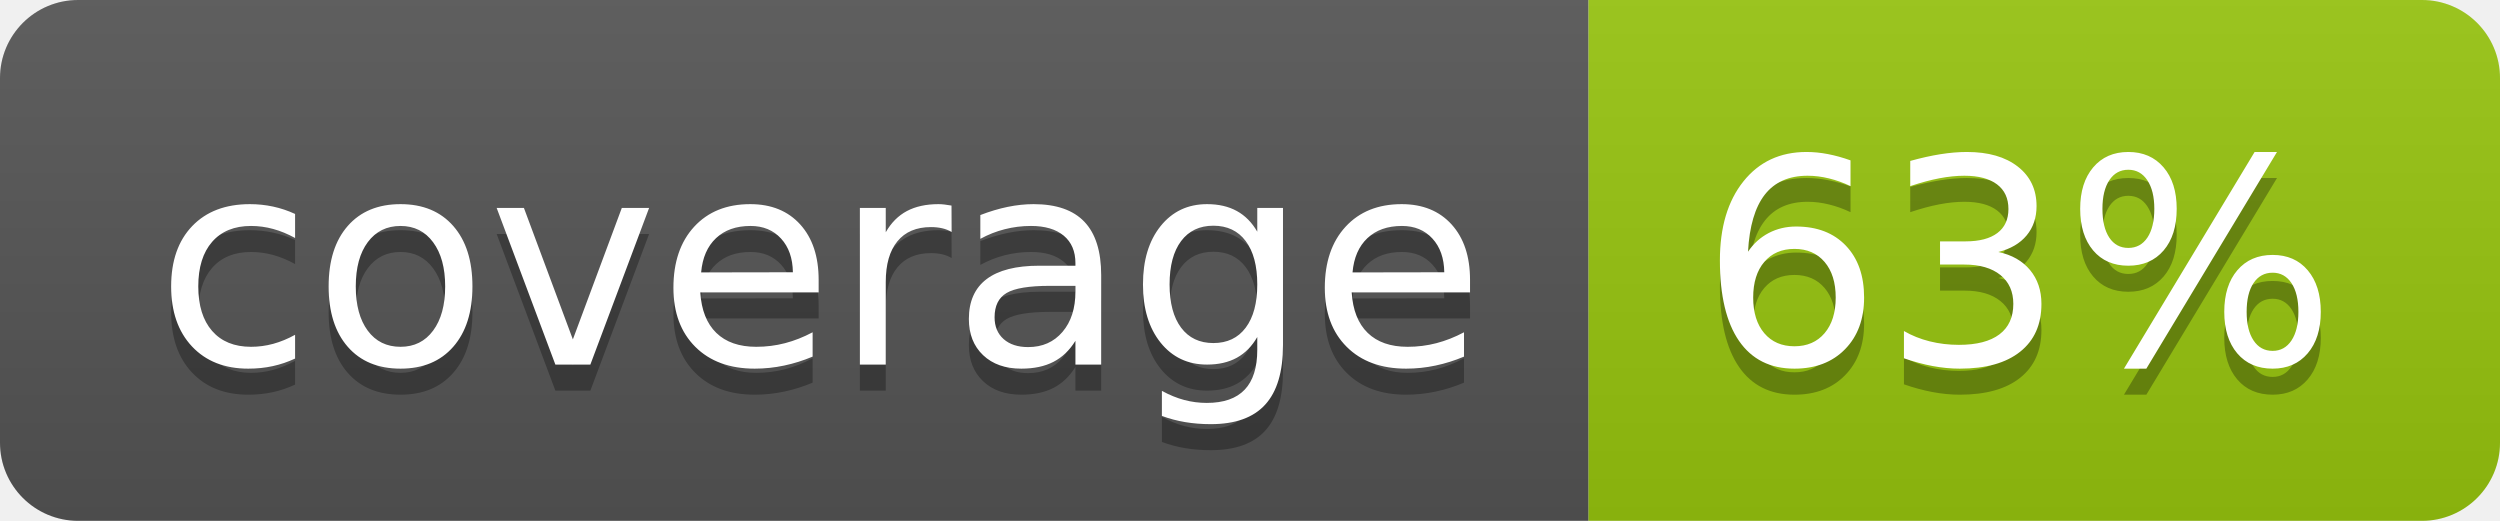
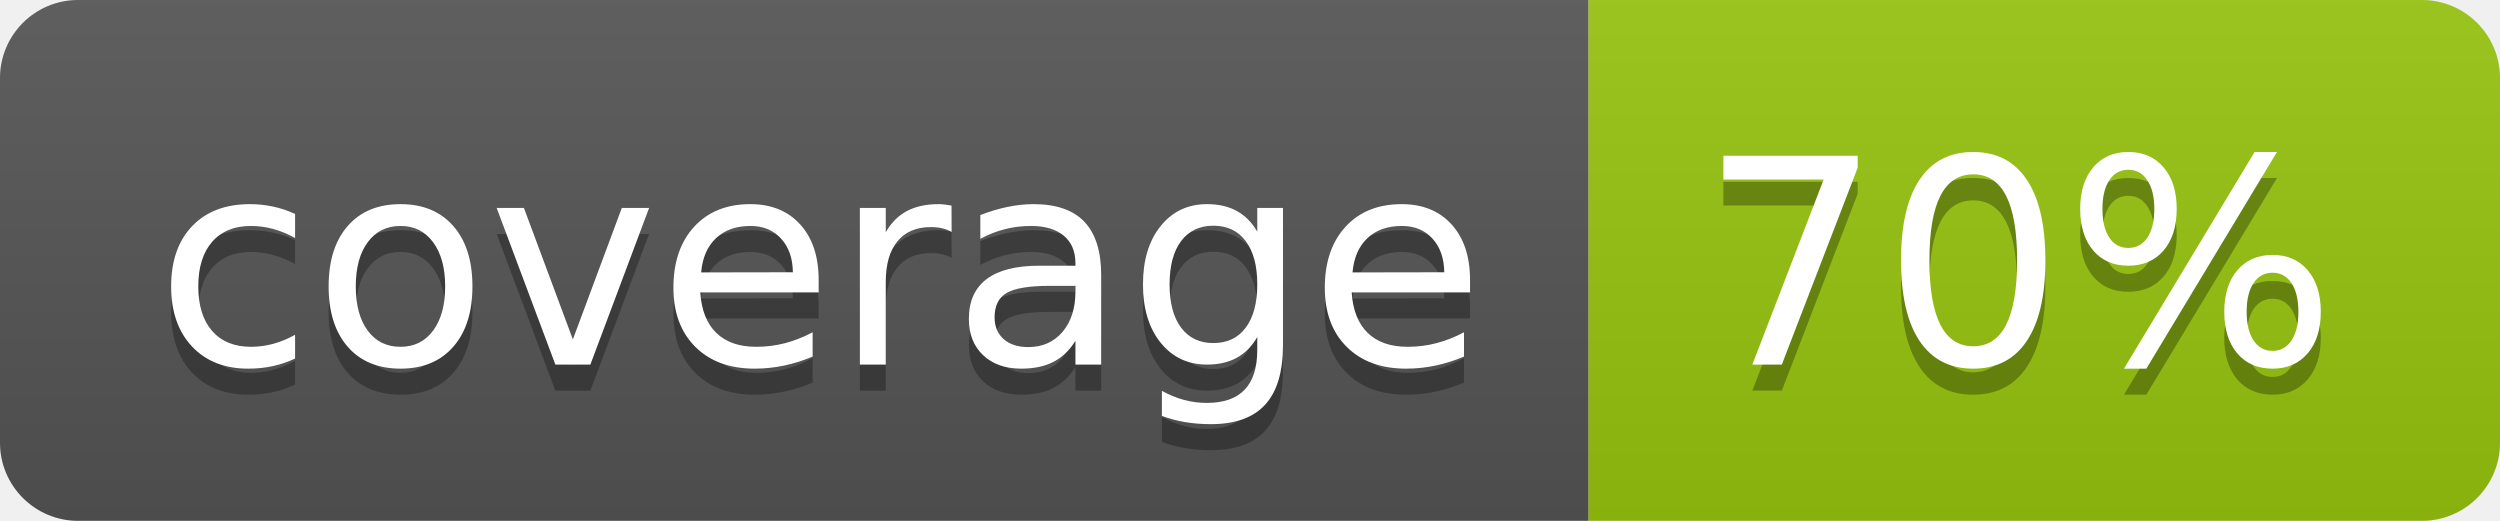
<svg xmlns="http://www.w3.org/2000/svg" width="96" height="20">
  <linearGradient id="b" x2="0" y2="100%">
    <stop offset="0" stop-color="#bbb" stop-opacity=".1" />
    <stop offset="1" stop-opacity=".1" />
  </linearGradient>
  <clipPath id="a">
    <rect width="96" height="20" rx="3" fill="#fff" />
  </clipPath>
  <g clip-path="url(#a)">
    <path fill="#555" d="M0 0h61v20H0z" />
    <path fill="#97C50F" d="M61 0h35v20H61z" />
    <path fill="url(#b)" d="M0 0h96v20H0z" />
  </g>
  <g fill="#fff" text-anchor="middle" font-family="DejaVu Sans,Verdana,Geneva,sans-serif" font-size="110">
    <text x="315" y="150" fill="#010101" fill-opacity=".3" transform="scale(.1)" textLength="510">coverage</text>
    <text x="315" y="140" transform="scale(.1)" textLength="510">coverage</text>
-     <text x="775" y="150" fill="#010101" fill-opacity=".3" transform="scale(.1)" textLength="250">63%</text>
-     <text x="775" y="140" transform="scale(.1)" textLength="250">63%</text>
+     <text x="775" y="150" fill="#010101" fill-opacity=".3" transform="scale(.1)" textLength="250">70%</text>
+     <text x="775" y="140" transform="scale(.1)" textLength="250">70%</text>
  </g>
</svg>
